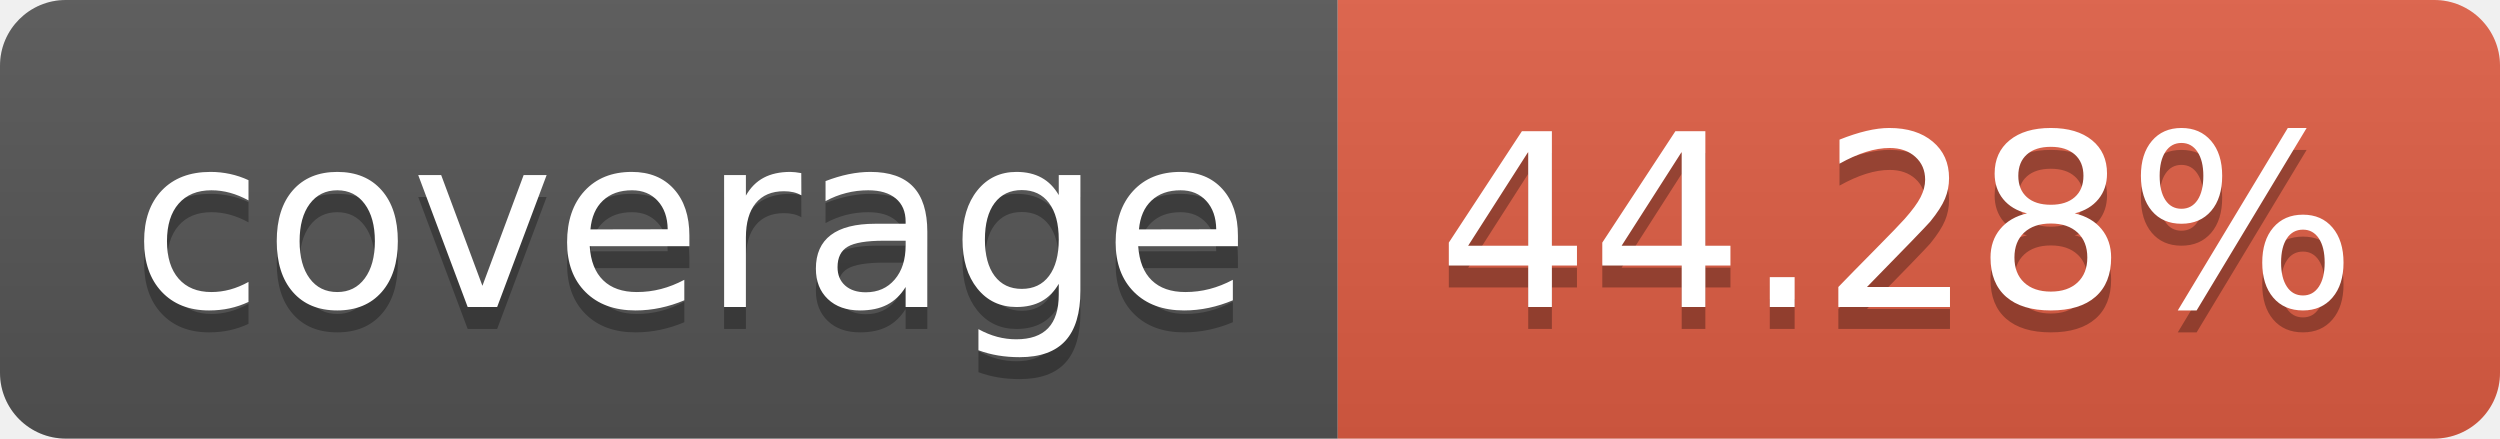
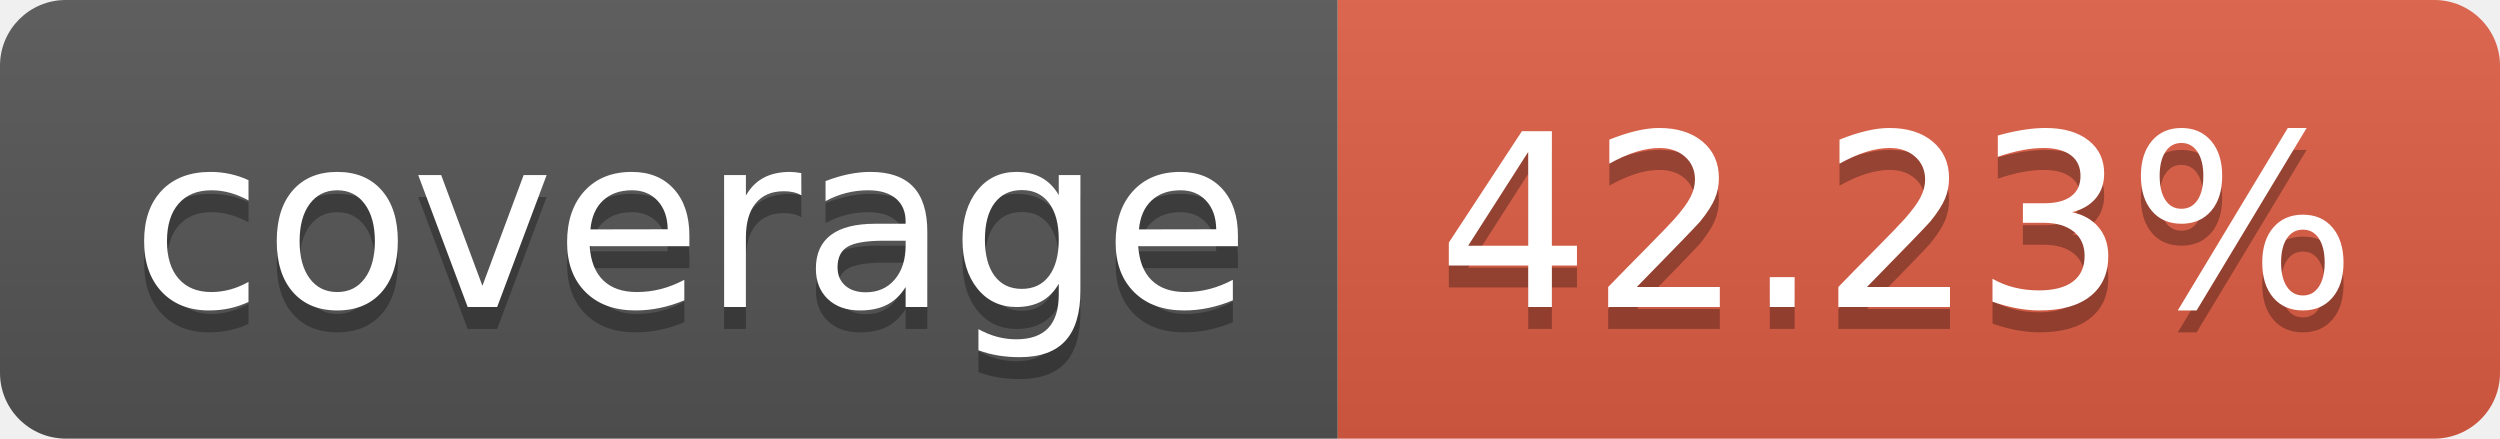
- <svg xmlns="http://www.w3.org/2000/svg" width="114" height="20" role="img" aria-label="coverage: 44.28%">
+ <svg xmlns="http://www.w3.org/2000/svg" width="114" height="20" role="img" aria-label="coverage: 42.23%">
  <linearGradient id="s" x2="0" y2="100%">
    <stop offset="0" stop-color="#bbb" stop-opacity=".1" />
    <stop offset="1" stop-opacity=".1" />
  </linearGradient>
  <clipPath id="r">
    <rect width="114" height="20" rx="3" fill="#fff" />
  </clipPath>
  <g clip-path="url(#r)">
    <rect width="61" height="20" fill="#555" />
    <rect x="61" width="53" height="20" fill="#e05d44" />
    <rect width="114" height="20" fill="url(#s)" />
  </g>
  <g fill="#fff" text-anchor="middle" font-family="Verdana,Geneva,DejaVu Sans,sans-serif" text-rendering="geometricPrecision" font-size="110">
    <text aria-hidden="true" x="315" y="150" fill="#010101" fill-opacity=".3" transform="scale(.1)" textLength="510">coverage</text>
    <text x="315" y="140" transform="scale(.1)" fill="#fff" textLength="510">coverage</text>
-     <text aria-hidden="true" x="865" y="150" fill="#010101" fill-opacity=".3" transform="scale(.1)" textLength="430">44.28%</text>
-     <text x="865" y="140" transform="scale(.1)" fill="#fff" textLength="430">44.28%</text>
+     <text aria-hidden="true" x="865" y="150" fill="#010101" fill-opacity=".3" transform="scale(.1)" textLength="430">42.23%</text>
+     <text x="865" y="140" transform="scale(.1)" fill="#fff" textLength="430">42.23%</text>
  </g>
</svg>
